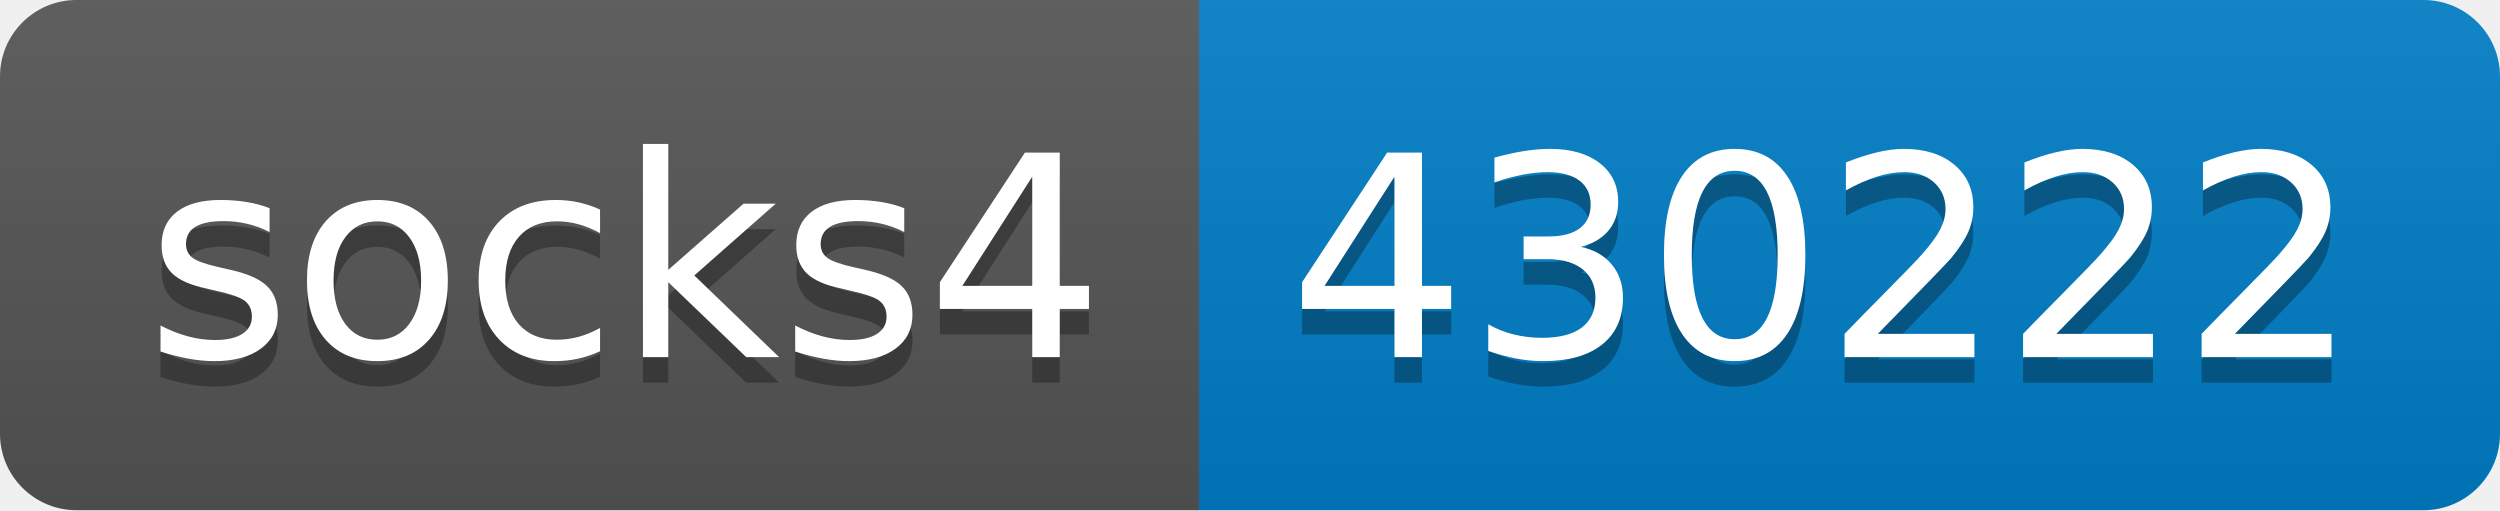
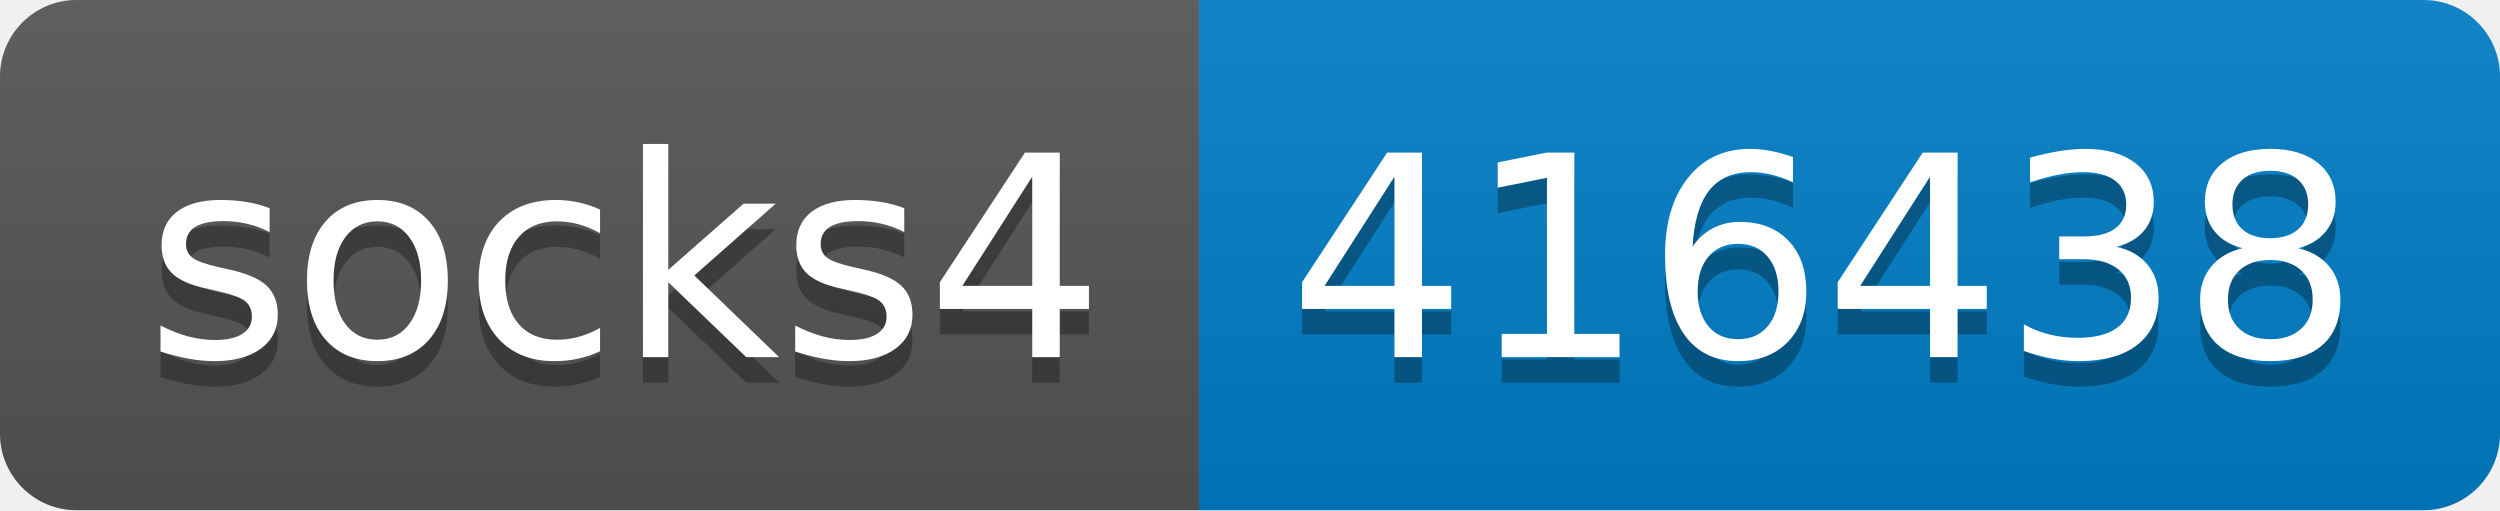
- <svg xmlns="http://www.w3.org/2000/svg" width="98" height="20" role="img" aria-label="socks4: 430222">
+ <svg xmlns="http://www.w3.org/2000/svg" width="98" height="20" role="img" aria-label="socks4: 416438">
  <linearGradient id="s" x2="0" y2="100%">
    <stop offset="0" stop-color="#bbb" stop-opacity=".1" />
    <stop offset="1" stop-opacity=".1" />
  </linearGradient>
  <clipPath id="r">
    <rect width="98" height="20" rx="3" fill="#fff" />
  </clipPath>
  <g clip-path="url(#r)">
    <rect width="47" height="20" fill="#555" />
    <rect x="47" width="51" height="20" fill="#007ec6" />
    <rect width="98" height="20" fill="url(#s)" />
  </g>
  <g fill="#fff" text-anchor="middle" font-family="Verdana,Geneva,DejaVu Sans,sans-serif" text-rendering="geometricPrecision" font-size="110">
    <text aria-hidden="true" x="245" y="150" fill="#010101" fill-opacity=".3" transform="scale(.1)" textLength="370">socks4</text>
    <text x="245" y="140" transform="scale(.1)" fill="#fff" textLength="370">socks4</text>
-     <text aria-hidden="true" x="715" y="150" fill="#010101" fill-opacity=".3" transform="scale(.1)" textLength="410">430222</text>
-     <text x="715" y="140" transform="scale(.1)" fill="#fff" textLength="410">430222</text>
+     <text aria-hidden="true" x="715" y="150" fill="#010101" fill-opacity=".3" transform="scale(.1)" textLength="410">416438</text>
+     <text x="715" y="140" transform="scale(.1)" fill="#fff" textLength="410">416438</text>
  </g>
</svg>
